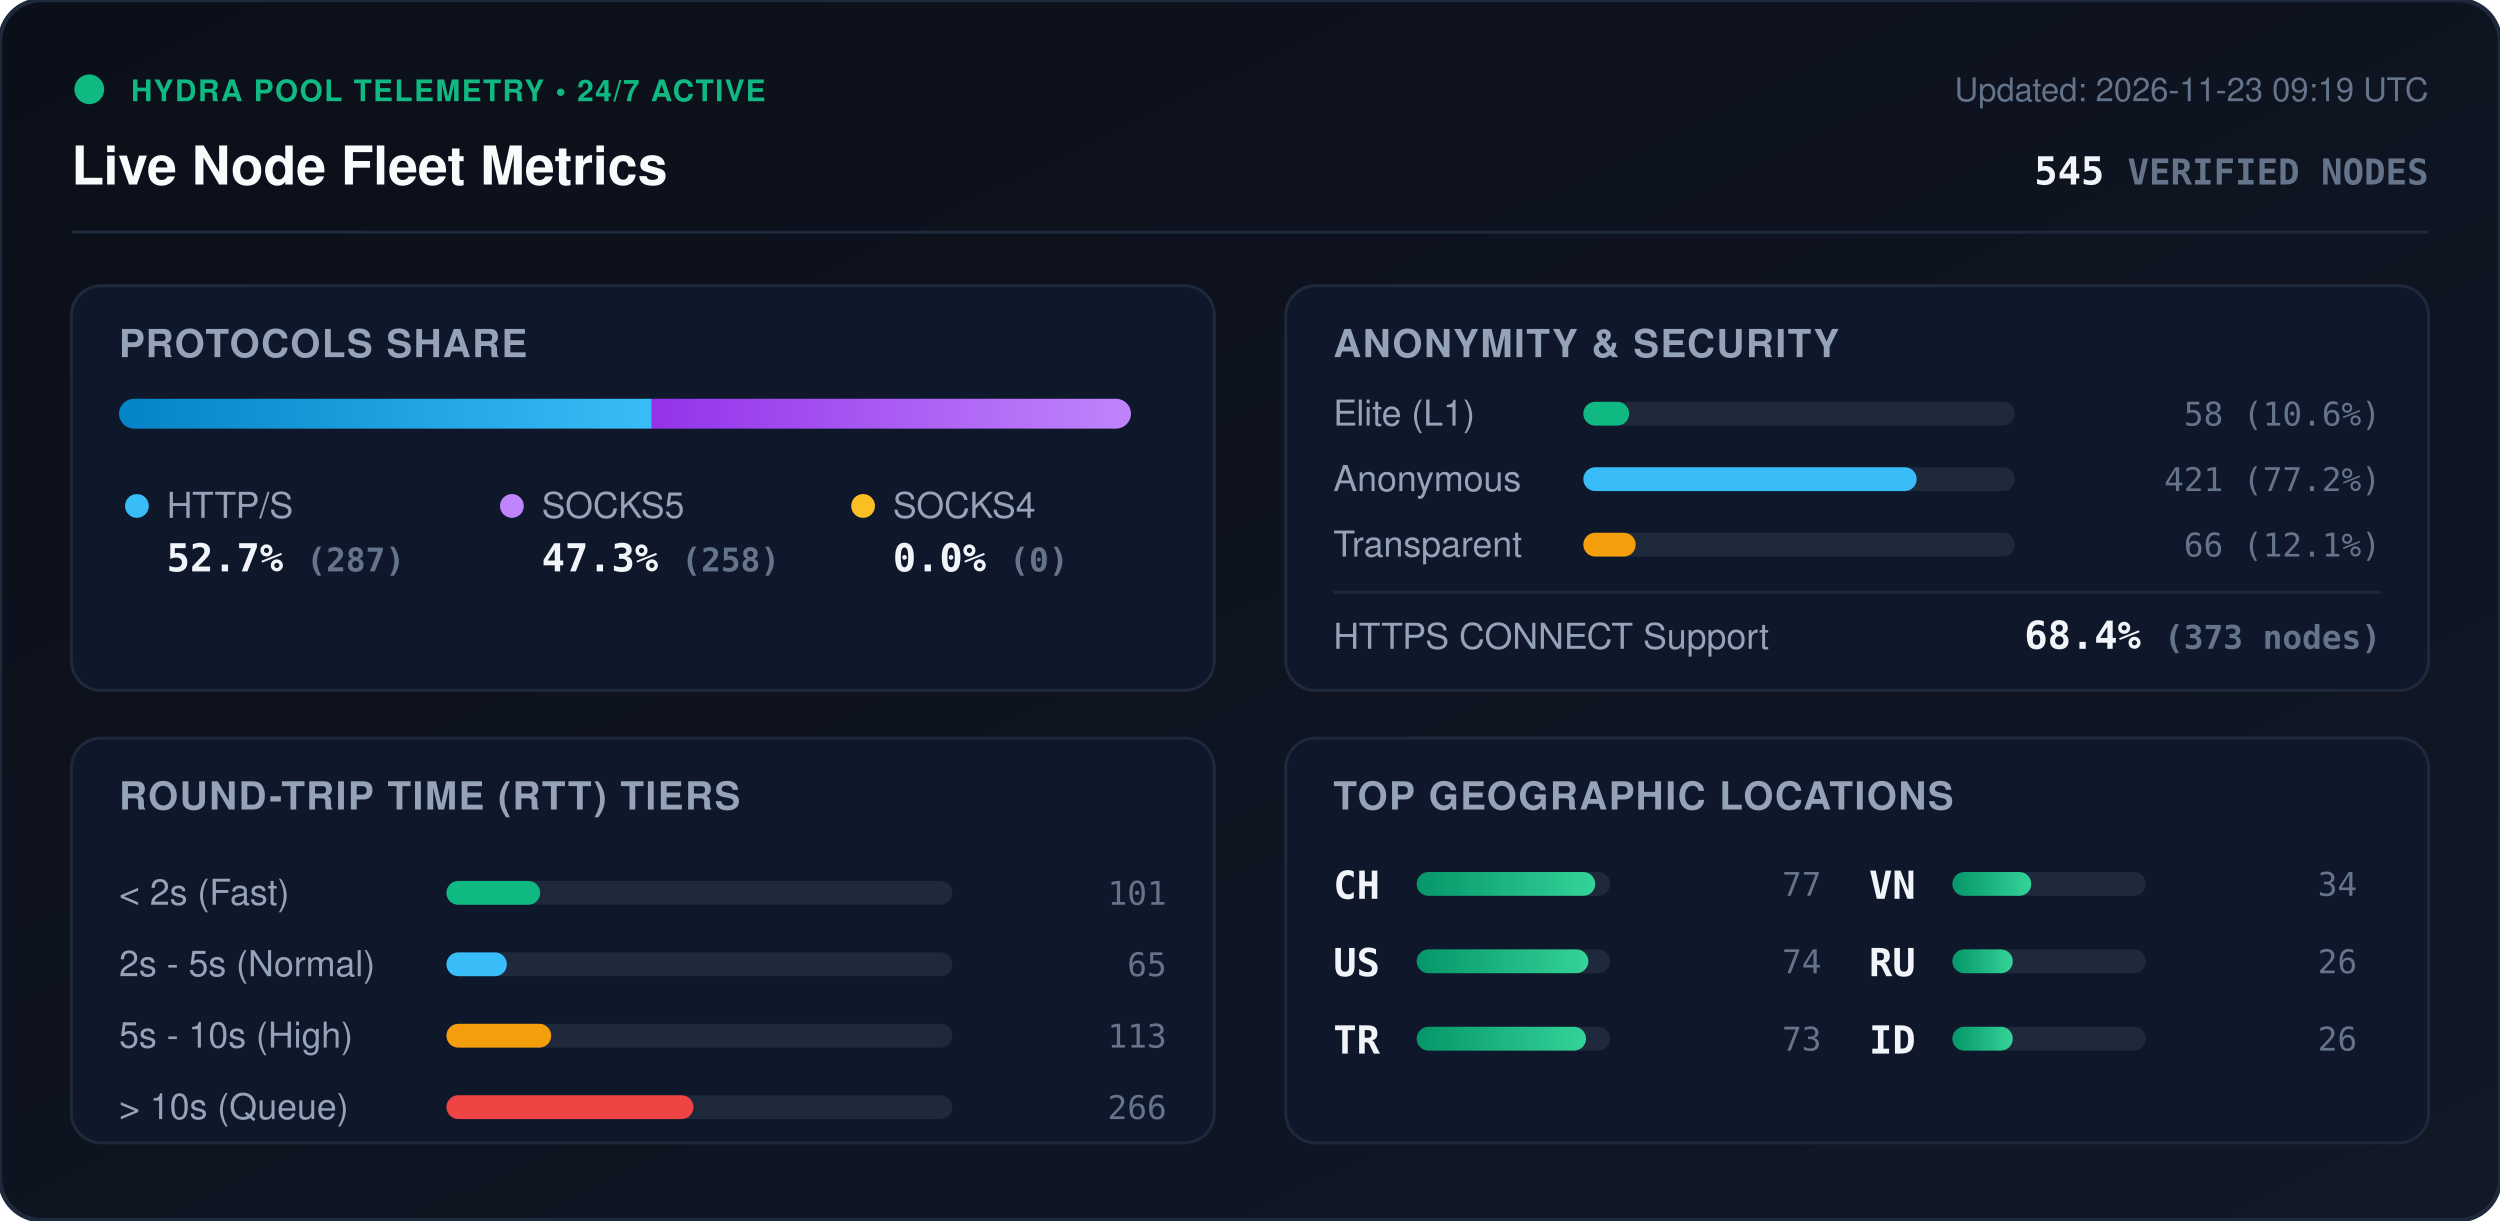
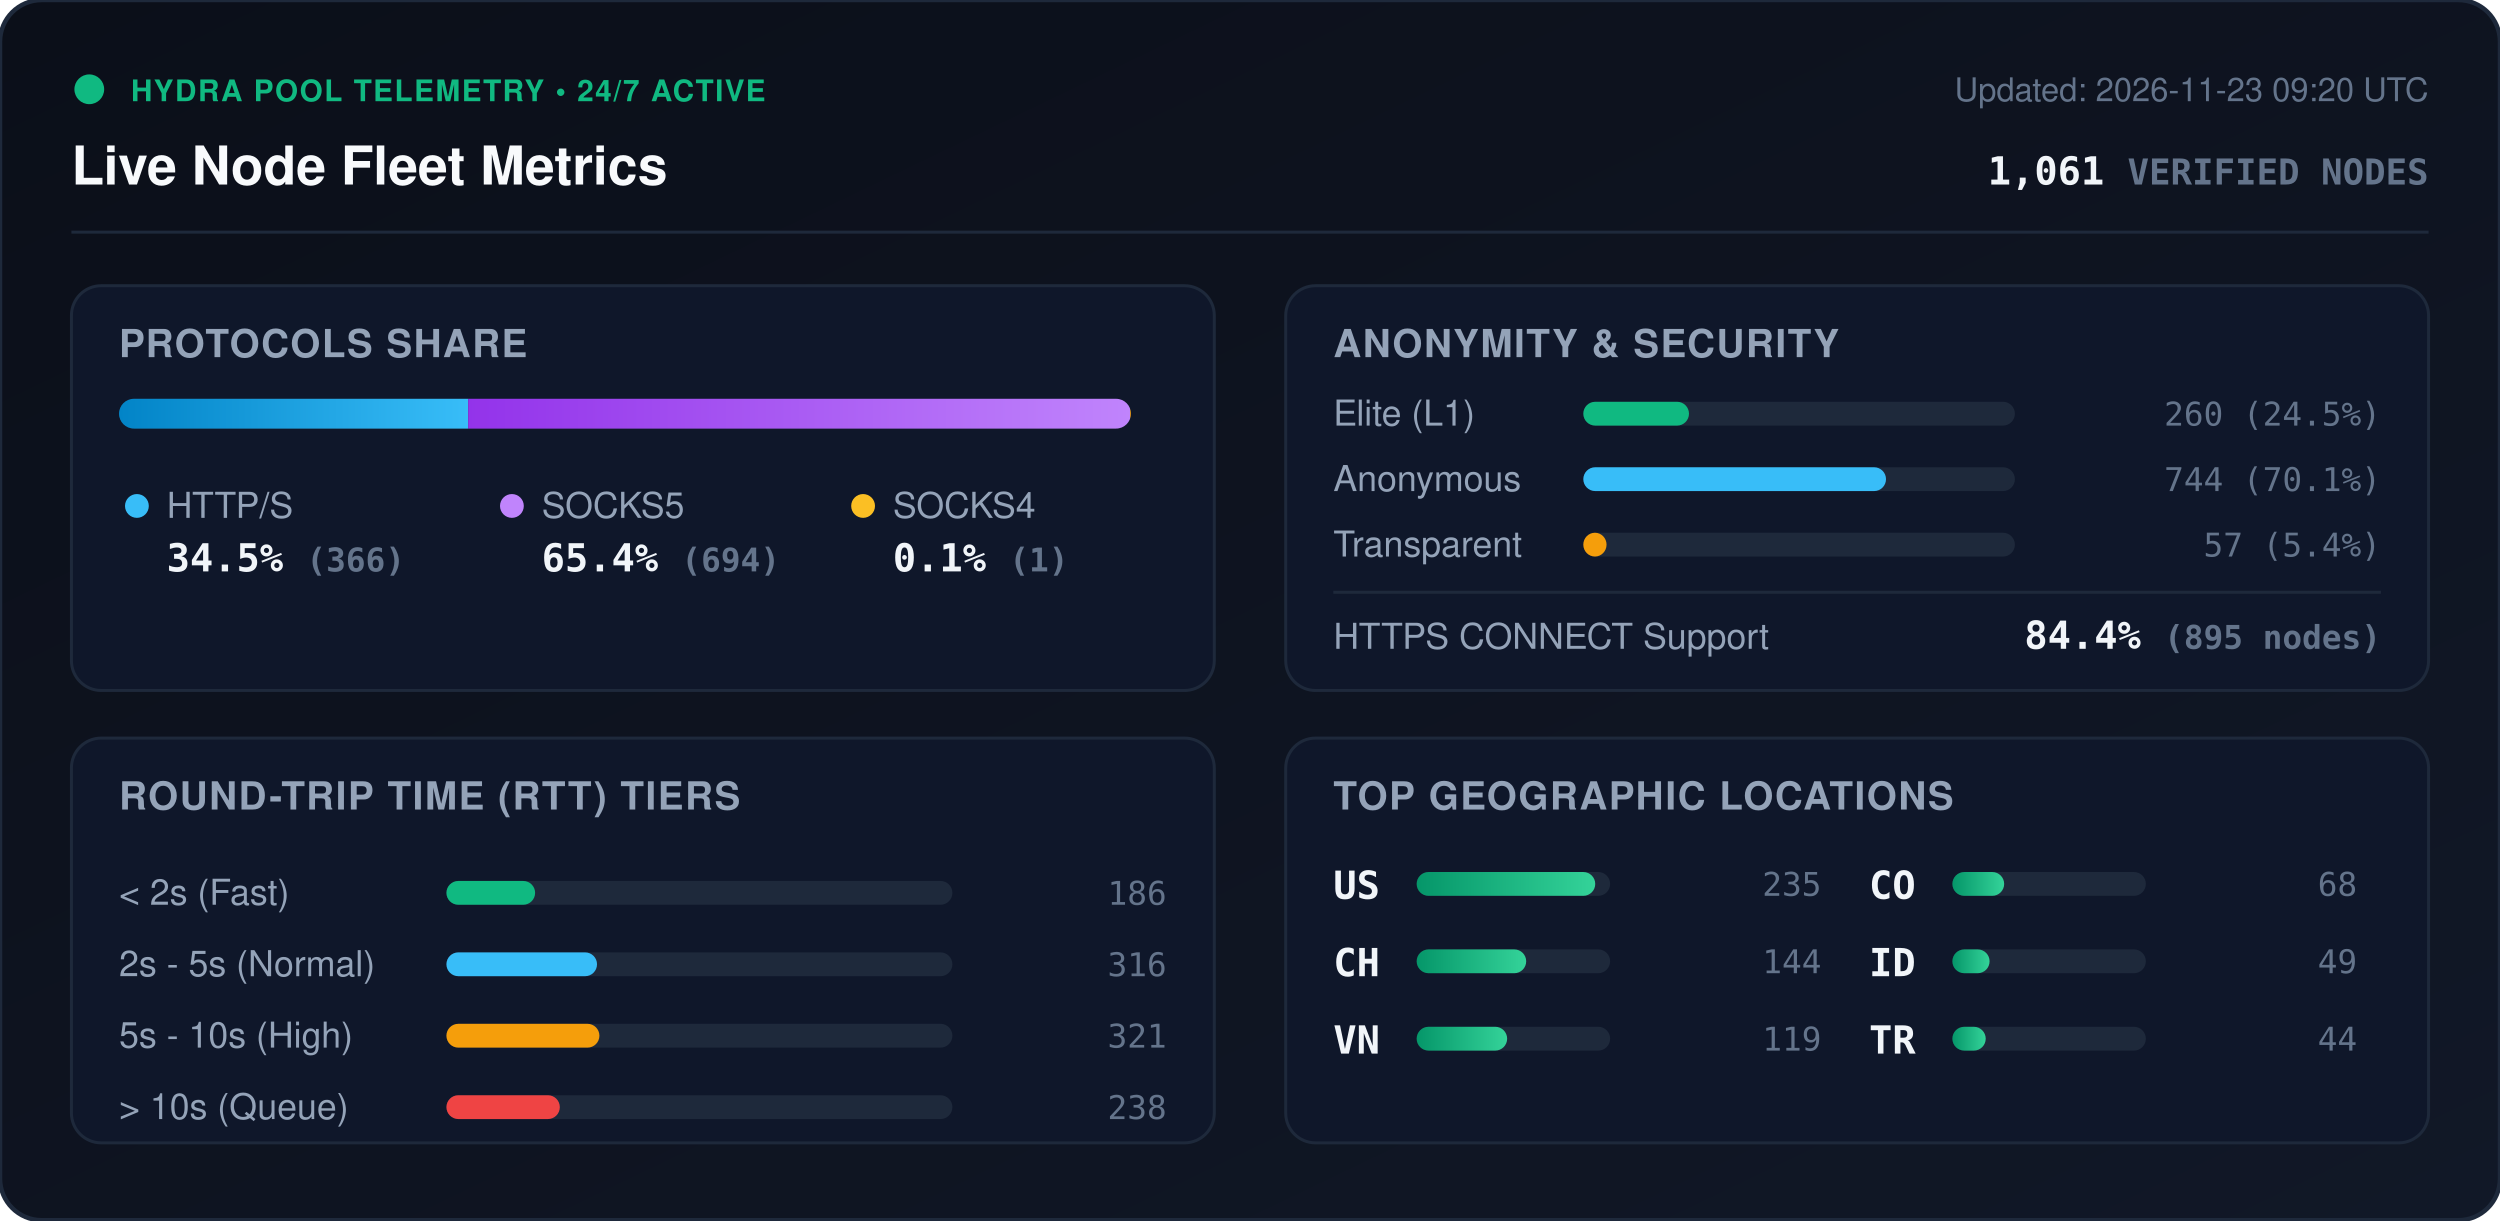
<svg xmlns="http://www.w3.org/2000/svg" viewBox="0 0 840 410" width="840" height="410" style="max-width: 100%; height: auto;">
  <defs>
    <linearGradient id="bg" x1="0%" y1="0%" x2="100%" y2="100%">
      <stop offset="0%" stop-color="#0b0f19" />
      <stop offset="100%" stop-color="#111827" />
    </linearGradient>
    <linearGradient id="bar-http" x1="0%" y1="0%" x2="100%" y2="0%">
      <stop offset="0%" stop-color="#0284c7" />
      <stop offset="100%" stop-color="#38bdf8" />
    </linearGradient>
    <linearGradient id="bar-socks5" x1="0%" y1="0%" x2="100%" y2="0%">
      <stop offset="0%" stop-color="#9333ea" />
      <stop offset="100%" stop-color="#c084fc" />
    </linearGradient>
    <linearGradient id="bar-socks4" x1="0%" y1="0%" x2="100%" y2="0%">
      <stop offset="0%" stop-color="#d97706" />
      <stop offset="100%" stop-color="#fbbf24" />
    </linearGradient>
    <linearGradient id="bar-green" x1="0%" y1="0%" x2="100%" y2="0%">
      <stop offset="0%" stop-color="#059669" />
      <stop offset="100%" stop-color="#34d399" />
    </linearGradient>
    <clipPath id="prog-track-clip">
      <rect width="340.0" height="10" rx="5" />
    </clipPath>
    <style>
      .title { font: 700 18px -apple-system, BlinkMacSystemFont, 'Segoe UI', Helvetica, Arial, sans-serif; fill: #f8fafc; }
      .sub { font: 500 11px -apple-system, BlinkMacSystemFont, 'Segoe UI', Helvetica, Arial, sans-serif; fill: #64748b; }
      .section-hdr { font: 600 13px -apple-system, BlinkMacSystemFont, 'Segoe UI', Helvetica, Arial, sans-serif; fill: #94a3b8; letter-spacing: 0.5px; }
      .metric-val { font: 700 13px -apple-system, BlinkMacSystemFont, 'Segoe UI', Helvetica, Arial, sans-serif; fill: #f1f5f9; }
      .metric-lbl { font: 500 12px -apple-system, BlinkMacSystemFont, 'Segoe UI', Helvetica, Arial, sans-serif; fill: #94a3b8; }
      .badge-txt { font: 700 10px -apple-system, BlinkMacSystemFont, 'Segoe UI', Helvetica, Arial, sans-serif; fill: #10b981; letter-spacing: 0.5px; }
      .mono { font-family: ui-monospace, SFMono-Regular, Menlo, Monaco, Consolas, monospace; }
      .pulse { animation: beacon 2s infinite ease-in-out; }
      @keyframes beacon { 0%, 100% { opacity: 1; } 50% { opacity: 0.35; } }
    </style>
  </defs>
  <rect width="840" height="410" rx="14" fill="url(#bg)" stroke="#1e293b" stroke-width="1.5" />
  <g transform="translate(24, 24)">
    <circle cx="6" cy="6" r="5" fill="#10b981" class="pulse" />
    <text x="20" y="10" class="badge-txt">HYDRA POOL TELEMETRY • 24/7 ACTIVE</text>
    <text x="0" y="38" class="title">Live Node Fleet Metrics</text>
-     <text x="792" y="10" text-anchor="end" class="sub">Updated: 2026-11-23 09:19 UTC</text>
-     <text x="792" y="38" text-anchor="end" class="metric-val mono" fill="#38bdf8">545 <tspan font-size="12" fill="#64748b">VERIFIED NODES</tspan>
+     <text x="792" y="10" text-anchor="end" class="sub">Updated: 2026-11-23 09:20 UTC</text>
+     <text x="792" y="38" text-anchor="end" class="metric-val mono" fill="#38bdf8">1,061 <tspan font-size="12" fill="#64748b">VERIFIED NODES</tspan>
    </text>
  </g>
  <line x1="24" y1="78" x2="816" y2="78" stroke="#1e293b" stroke-width="1" />
  <g transform="translate(24, 96)">
    <rect width="384" height="136" rx="10" fill="#0f172a" stroke="#1e293b" />
    <text x="16" y="24" class="section-hdr">PROTOCOLS SHARE</text>
    <g transform="translate(16, 38)">
      <rect width="340.0" height="10" rx="5" fill="#1e293b" />
      <g clip-path="url(#prog-track-clip)">
-         <rect x="0" width="179.0" height="10" fill="url(#bar-http)" />
-         <rect x="179.0" width="161.0" height="10" fill="url(#bar-socks5)" />
-         <rect x="340.0" width="0.0" height="10" fill="url(#bar-socks4)" />
+         <rect x="0" width="117.3" height="10" fill="url(#bar-http)" />
+         <rect x="117.3" width="222.4" height="10" fill="url(#bar-socks5)" />
+         <rect x="339.7" width="0.3" height="10" fill="url(#bar-socks4)" />
      </g>
    </g>
    <g transform="translate(16, 68)">
      <circle cx="6" cy="6" r="4" fill="#38bdf8" />
      <text x="16" y="10" class="metric-lbl">HTTP/S</text>
-       <text x="16" y="28" class="metric-val mono">52.7% <tspan font-size="11" fill="#64748b">(287)</tspan>
+       <text x="16" y="28" class="metric-val mono">34.5% <tspan font-size="11" fill="#64748b">(366)</tspan>
      </text>
      <circle cx="132" cy="6" r="4" fill="#c084fc" />
      <text x="142" y="10" class="metric-lbl">SOCKS5</text>
-       <text x="142" y="28" class="metric-val mono">47.3% <tspan font-size="11" fill="#64748b">(258)</tspan>
+       <text x="142" y="28" class="metric-val mono">65.4% <tspan font-size="11" fill="#64748b">(694)</tspan>
      </text>
      <circle cx="250" cy="6" r="4" fill="#fbbf24" />
      <text x="260" y="10" class="metric-lbl">SOCKS4</text>
-       <text x="260" y="28" class="metric-val mono">0.0% <tspan font-size="11" fill="#64748b">(0)</tspan>
+       <text x="260" y="28" class="metric-val mono">0.1% <tspan font-size="11" fill="#64748b">(1)</tspan>
      </text>
    </g>
  </g>
  <g transform="translate(432, 96)">
    <rect width="384" height="136" rx="10" fill="#0f172a" stroke="#1e293b" />
    <text x="16" y="24" class="section-hdr">ANONYMITY &amp; SECURITY</text>
    <text x="16" y="47" class="metric-lbl">Elite (L1)</text>
    <rect x="100" y="39" width="145.0" height="8" rx="4" fill="#1e293b" />
-     <rect x="100" y="39" width="15.4" height="8" rx="4" fill="#10b981" />
-     <text x="368" y="47" text-anchor="end" class="mono sub" fill="#e2e8f0">58 (10.6%)</text>
+     <rect x="100" y="39" width="35.5" height="8" rx="4" fill="#10b981" />
+     <text x="368" y="47" text-anchor="end" class="mono sub" fill="#e2e8f0">260 (24.5%)</text>
    <text x="16" y="69" class="metric-lbl">Anonymous</text>
    <rect x="100" y="61" width="145.0" height="8" rx="4" fill="#1e293b" />
-     <rect x="100" y="61" width="112.0" height="8" rx="4" fill="#38bdf8" />
-     <text x="368" y="69" text-anchor="end" class="mono sub" fill="#e2e8f0">421 (77.2%)</text>
+     <rect x="100" y="61" width="101.7" height="8" rx="4" fill="#38bdf8" />
+     <text x="368" y="69" text-anchor="end" class="mono sub" fill="#e2e8f0">744 (70.1%)</text>
    <text x="16" y="91" class="metric-lbl">Transparent</text>
    <rect x="100" y="83" width="145.0" height="8" rx="4" fill="#1e293b" />
-     <rect x="100" y="83" width="17.6" height="8" rx="4" fill="#f59e0b" />
-     <text x="368" y="91" text-anchor="end" class="mono sub" fill="#e2e8f0">66 (12.1%)</text>
+     <rect x="100" y="83" width="7.8" height="8" rx="4" fill="#f59e0b" />
+     <text x="368" y="91" text-anchor="end" class="mono sub" fill="#e2e8f0">57 (5.4%)</text>
    <line x1="16" y1="103" x2="368" y2="103" stroke="#1e293b" stroke-width="1" />
    <text x="16" y="122" class="metric-lbl">HTTPS CONNECT Support</text>
-     <text x="368" y="122" text-anchor="end" class="metric-val mono" fill="#34d399">68.4% <tspan font-size="11" fill="#64748b">(373 nodes)</tspan>
+     <text x="368" y="122" text-anchor="end" class="metric-val mono" fill="#34d399">84.4% <tspan font-size="11" fill="#64748b">(895 nodes)</tspan>
    </text>
  </g>
  <g transform="translate(24, 248)">
    <rect width="384" height="136" rx="10" fill="#0f172a" stroke="#1e293b" />
    <text x="16" y="24" class="section-hdr">ROUND-TRIP TIME (RTT) TIERS</text>
    <g transform="translate(16, 42)">
      <text x="0" y="14" class="metric-lbl">&lt; 2s (Fast)</text>
      <rect x="110" y="6" width="170" height="8" rx="4" fill="#1e293b" />
-       <rect x="110" y="6" width="31.5" height="8" rx="4" fill="#10b981" />
-       <text x="352" y="14" text-anchor="end" class="mono sub">101</text>
+       <rect x="110" y="6" width="29.8" height="8" rx="4" fill="#10b981" />
+       <text x="352" y="14" text-anchor="end" class="mono sub">186</text>
      <text x="0" y="38" class="metric-lbl">2s - 5s (Normal)</text>
      <rect x="110" y="30" width="170" height="8" rx="4" fill="#1e293b" />
-       <rect x="110" y="30" width="20.3" height="8" rx="4" fill="#38bdf8" />
-       <text x="352" y="38" text-anchor="end" class="mono sub">65</text>
+       <rect x="110" y="30" width="50.6" height="8" rx="4" fill="#38bdf8" />
+       <text x="352" y="38" text-anchor="end" class="mono sub">316</text>
      <text x="0" y="62" class="metric-lbl">5s - 10s (High)</text>
      <rect x="110" y="54" width="170" height="8" rx="4" fill="#1e293b" />
-       <rect x="110" y="54" width="35.2" height="8" rx="4" fill="#f59e0b" />
-       <text x="352" y="62" text-anchor="end" class="mono sub">113</text>
+       <rect x="110" y="54" width="51.4" height="8" rx="4" fill="#f59e0b" />
+       <text x="352" y="62" text-anchor="end" class="mono sub">321</text>
      <text x="0" y="86" class="metric-lbl">&gt; 10s (Queue)</text>
      <rect x="110" y="78" width="170" height="8" rx="4" fill="#1e293b" />
-       <rect x="110" y="78" width="83.0" height="8" rx="4" fill="#ef4444" />
-       <text x="352" y="86" text-anchor="end" class="mono sub">266</text>
+       <rect x="110" y="78" width="38.1" height="8" rx="4" fill="#ef4444" />
+       <text x="352" y="86" text-anchor="end" class="mono sub">238</text>
    </g>
  </g>
  <g transform="translate(432, 248)">
    <rect width="384" height="136" rx="10" fill="#0f172a" stroke="#1e293b" />
    <text x="16" y="24" class="section-hdr">TOP GEOGRAPHIC LOCATIONS</text>
    <g transform="translate(16, 42)">
      <g transform="translate(0, 0)">
+         <text x="0" y="12" class="mono metric-val" font-size="12">US</text>
+         <rect x="28" y="3" width="65" height="8" rx="4" fill="#1e293b" />
+         <rect x="28" y="3" width="60.0" height="8" rx="4" fill="url(#bar-green)" />
+         <text x="164" y="11" text-anchor="end" class="mono sub">235</text>
+       </g>
+       <g transform="translate(0, 26)">
        <text x="0" y="12" class="mono metric-val" font-size="12">CH</text>
        <rect x="28" y="3" width="65" height="8" rx="4" fill="#1e293b" />
-         <rect x="28" y="3" width="60.0" height="8" rx="4" fill="url(#bar-green)" />
-         <text x="164" y="11" text-anchor="end" class="mono sub">77</text>
-       </g>
-       <g transform="translate(0, 26)">
-         <text x="0" y="12" class="mono metric-val" font-size="12">US</text>
-         <rect x="28" y="3" width="65" height="8" rx="4" fill="#1e293b" />
-         <rect x="28" y="3" width="57.7" height="8" rx="4" fill="url(#bar-green)" />
-         <text x="164" y="11" text-anchor="end" class="mono sub">74</text>
+         <rect x="28" y="3" width="36.8" height="8" rx="4" fill="url(#bar-green)" />
+         <text x="164" y="11" text-anchor="end" class="mono sub">144</text>
      </g>
      <g transform="translate(0, 52)">
+         <text x="0" y="12" class="mono metric-val" font-size="12">VN</text>
+         <rect x="28" y="3" width="65" height="8" rx="4" fill="#1e293b" />
+         <rect x="28" y="3" width="30.4" height="8" rx="4" fill="url(#bar-green)" />
+         <text x="164" y="11" text-anchor="end" class="mono sub">119</text>
+       </g>
+       <g transform="translate(180, 0)">
+         <text x="0" y="12" class="mono metric-val" font-size="12">CO</text>
+         <rect x="28" y="3" width="65" height="8" rx="4" fill="#1e293b" />
+         <rect x="28" y="3" width="17.4" height="8" rx="4" fill="url(#bar-green)" />
+         <text x="164" y="11" text-anchor="end" class="mono sub">68</text>
+       </g>
+       <g transform="translate(180, 26)">
+         <text x="0" y="12" class="mono metric-val" font-size="12">ID</text>
+         <rect x="28" y="3" width="65" height="8" rx="4" fill="#1e293b" />
+         <rect x="28" y="3" width="12.5" height="8" rx="4" fill="url(#bar-green)" />
+         <text x="164" y="11" text-anchor="end" class="mono sub">49</text>
+       </g>
+       <g transform="translate(180, 52)">
        <text x="0" y="12" class="mono metric-val" font-size="12">TR</text>
        <rect x="28" y="3" width="65" height="8" rx="4" fill="#1e293b" />
-         <rect x="28" y="3" width="56.9" height="8" rx="4" fill="url(#bar-green)" />
-         <text x="164" y="11" text-anchor="end" class="mono sub">73</text>
-       </g>
-       <g transform="translate(180, 0)">
-         <text x="0" y="12" class="mono metric-val" font-size="12">VN</text>
-         <rect x="28" y="3" width="65" height="8" rx="4" fill="#1e293b" />
-         <rect x="28" y="3" width="26.5" height="8" rx="4" fill="url(#bar-green)" />
-         <text x="164" y="11" text-anchor="end" class="mono sub">34</text>
-       </g>
-       <g transform="translate(180, 26)">
-         <text x="0" y="12" class="mono metric-val" font-size="12">RU</text>
-         <rect x="28" y="3" width="65" height="8" rx="4" fill="#1e293b" />
-         <rect x="28" y="3" width="20.3" height="8" rx="4" fill="url(#bar-green)" />
-         <text x="164" y="11" text-anchor="end" class="mono sub">26</text>
-       </g>
-       <g transform="translate(180, 52)">
-         <text x="0" y="12" class="mono metric-val" font-size="12">ID</text>
-         <rect x="28" y="3" width="65" height="8" rx="4" fill="#1e293b" />
-         <rect x="28" y="3" width="20.3" height="8" rx="4" fill="url(#bar-green)" />
-         <text x="164" y="11" text-anchor="end" class="mono sub">26</text>
+         <rect x="28" y="3" width="11.2" height="8" rx="4" fill="url(#bar-green)" />
+         <text x="164" y="11" text-anchor="end" class="mono sub">44</text>
      </g>
    </g>
  </g>
</svg>
